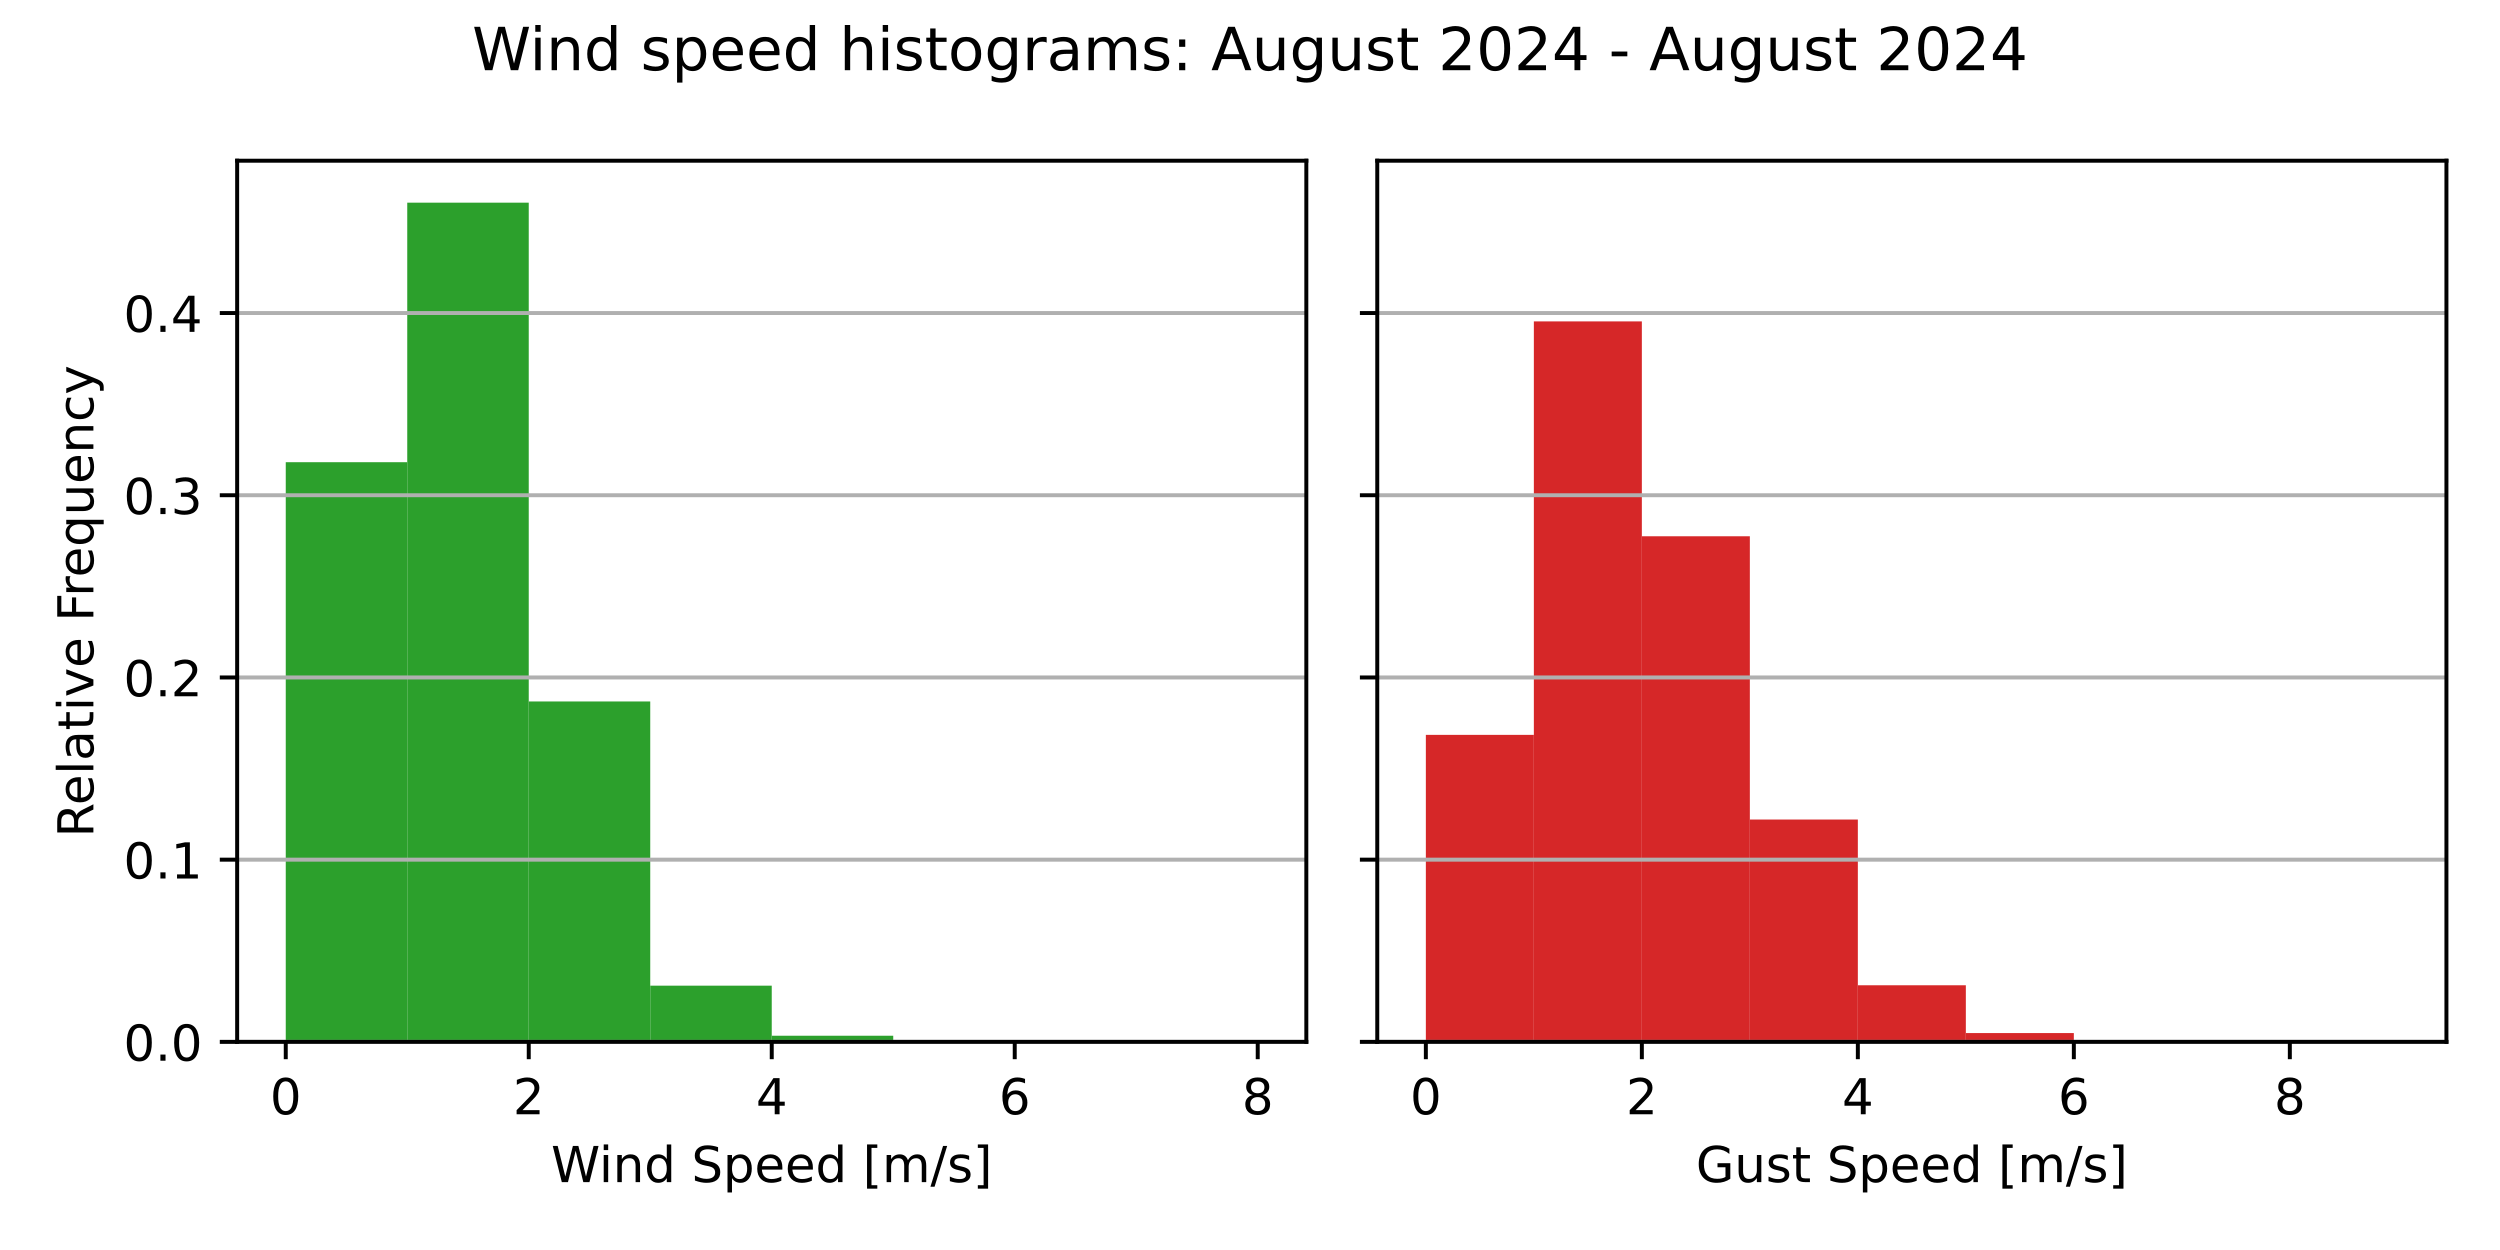
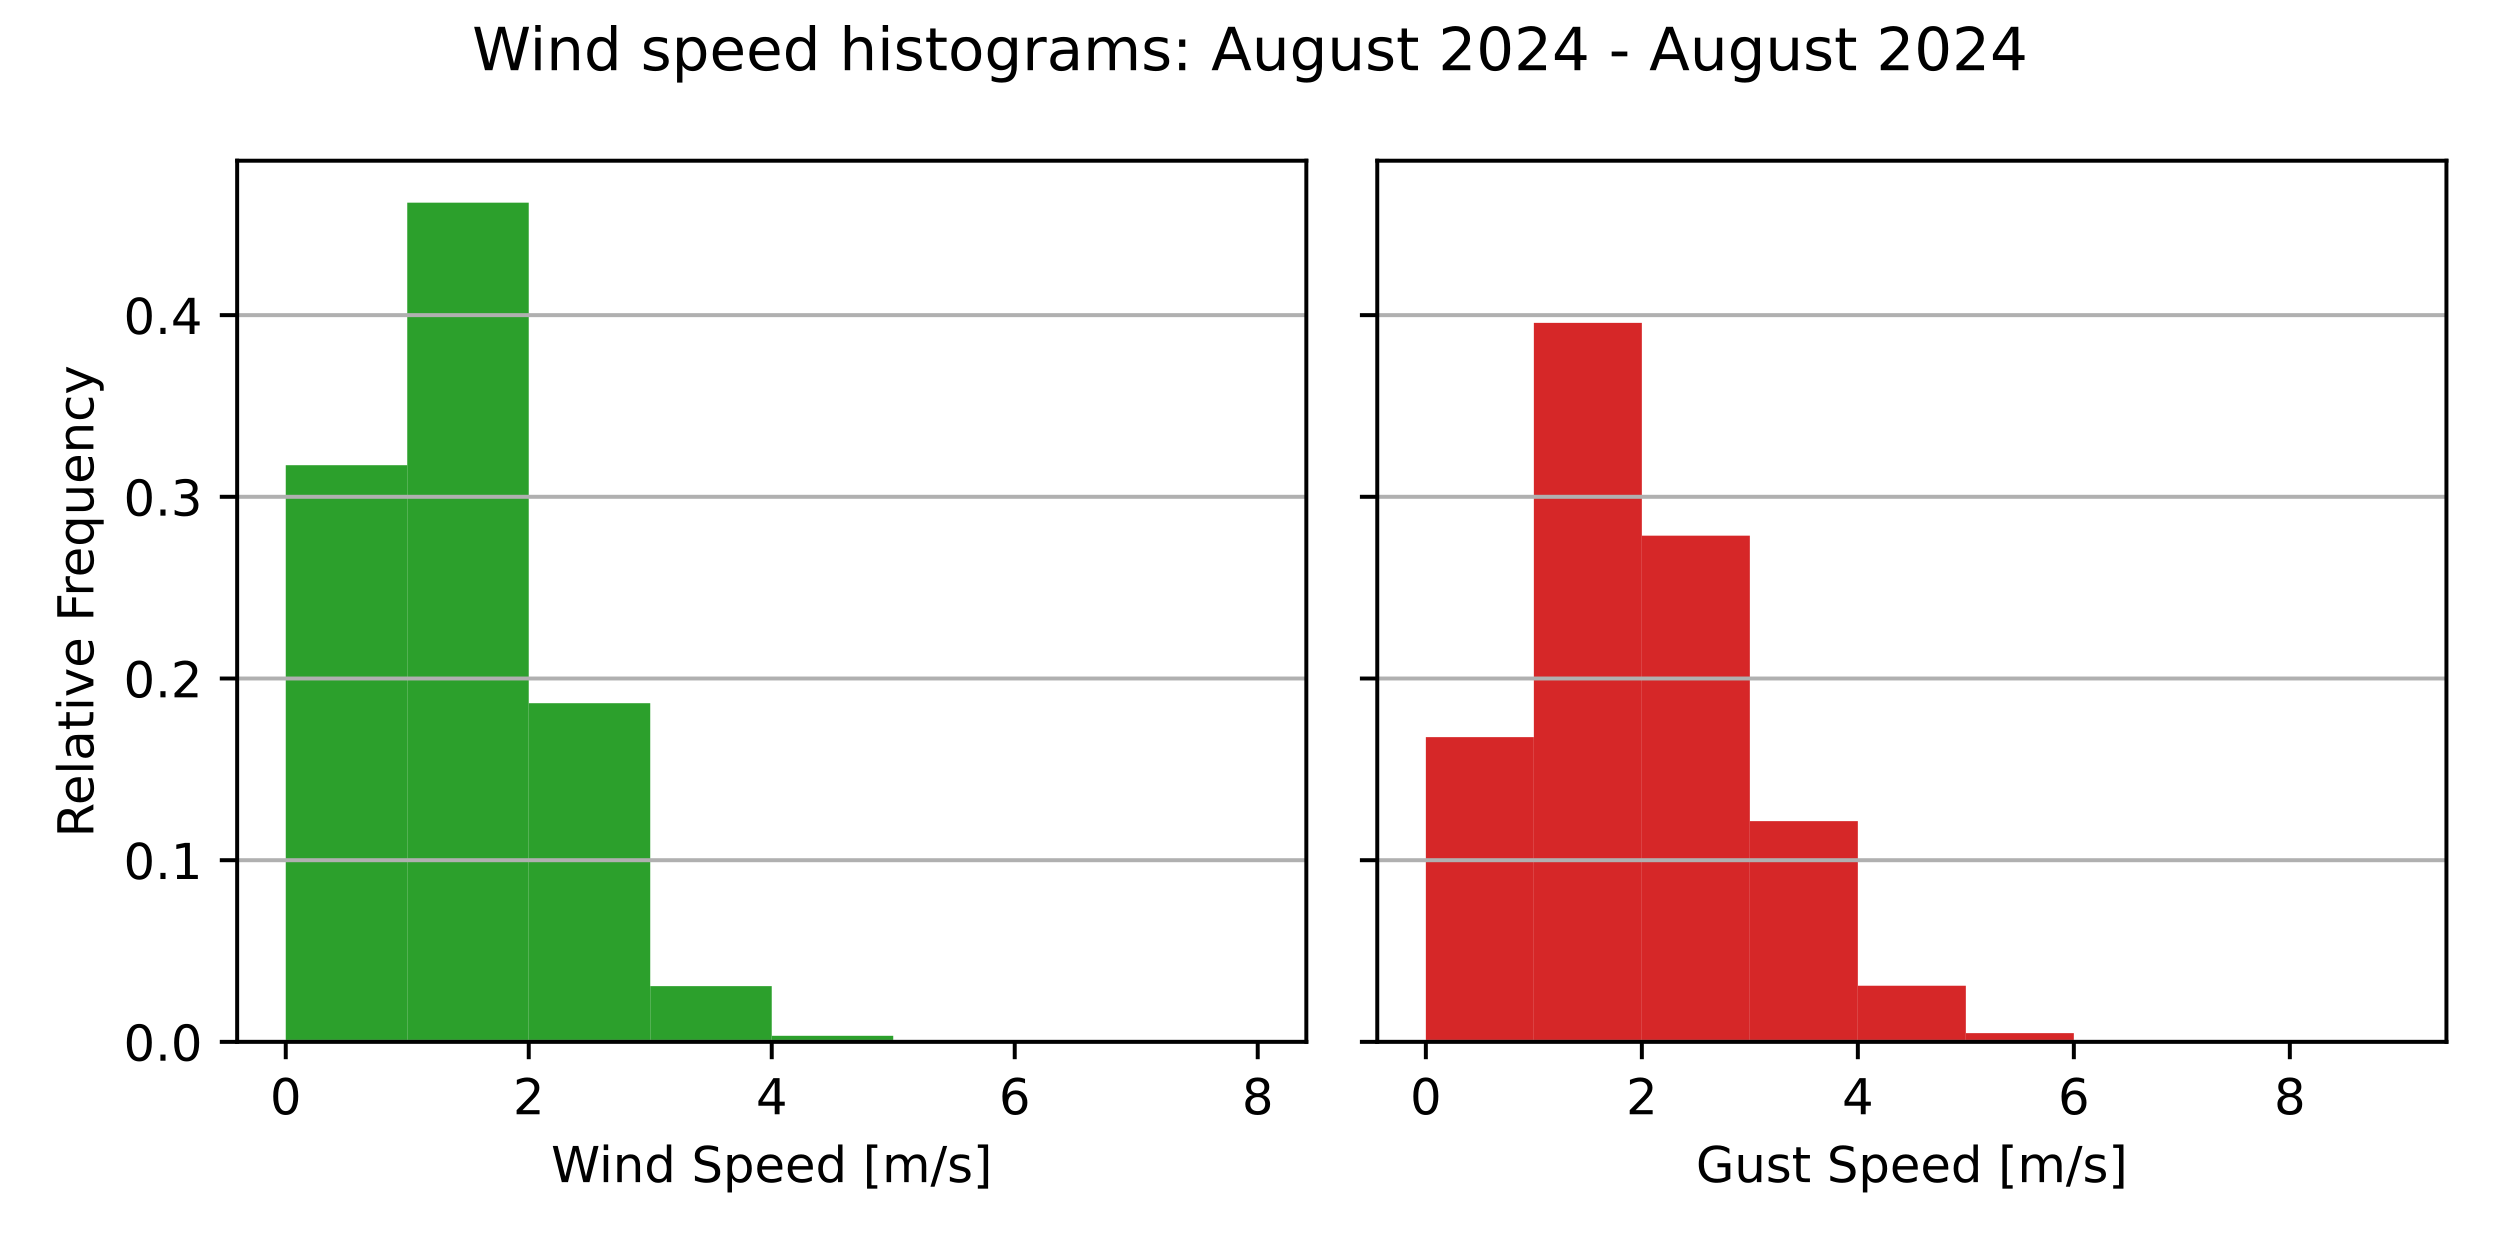
<svg xmlns="http://www.w3.org/2000/svg" xmlns:xlink="http://www.w3.org/1999/xlink" width="504pt" height="252pt" viewBox="0 0 504 252" version="1.1">
  <defs>
    <style type="text/css">*{stroke-linejoin: round; stroke-linecap: butt}</style>
  </defs>
  <g id="figure_1">
    <g id="patch_1">
      <path d="M 0 252  L 504 252  L 504 0  L 0 0  z " style="fill: #ffffff" />
    </g>
    <g id="axes_1">
      <g id="patch_2">
        <path d="M 47.81 210.04  L 263.355 210.04  L 263.355 32.4  L 47.81 32.4  z " style="fill: #ffffff" />
      </g>
      <g id="patch_3">
-         <path d="M 57.608 210.04  L 82.101 210.04  L 82.101 93.179  L 57.608 93.179  z " clip-path="url(#pc8ba5bc448)" style="fill: #2ca02c" />
+         <path d="M 57.608 210.04  L 82.101 210.04  L 82.101 93.779  L 57.608 93.779  z " clip-path="url(#pd702778986)" style="fill: #2ca02c" />
      </g>
      <g id="patch_4">
-         <path d="M 82.101 210.04  L 106.595 210.04  L 106.595 40.859  L 82.101 40.859  z " clip-path="url(#pc8ba5bc448)" style="fill: #2ca02c" />
+         <path d="M 82.101 210.04  L 106.595 210.04  L 106.595 40.859  L 82.101 40.859  z " clip-path="url(#pd702778986)" style="fill: #2ca02c" />
      </g>
      <g id="patch_5">
-         <path d="M 106.595 210.04  L 131.089 210.04  L 131.089 141.418  L 106.595 141.418  z " clip-path="url(#pc8ba5bc448)" style="fill: #2ca02c" />
+         <path d="M 106.595 210.04  L 131.089 210.04  L 131.089 141.77  L 106.595 141.77  z " clip-path="url(#pd702778986)" style="fill: #2ca02c" />
      </g>
      <g id="patch_6">
-         <path d="M 131.089 210.04  L 155.583 210.04  L 155.583 198.707  L 131.089 198.707  z " clip-path="url(#pc8ba5bc448)" style="fill: #2ca02c" />
+         <path d="M 131.089 210.04  L 155.583 210.04  L 155.583 198.799  L 131.089 198.799  z " clip-path="url(#pd702778986)" style="fill: #2ca02c" />
      </g>
      <g id="patch_7">
-         <path d="M 155.583 210.04  L 180.076 210.04  L 180.076 208.808  L 155.583 208.808  z " clip-path="url(#pc8ba5bc448)" style="fill: #2ca02c" />
+         <path d="M 155.583 210.04  L 180.076 210.04  L 180.076 208.818  L 155.583 208.818  z " clip-path="url(#pd702778986)" style="fill: #2ca02c" />
      </g>
      <g id="patch_8">
-         <path d="M 180.076 210.04  L 204.57 210.04  L 204.57 209.959  L 180.076 209.959  z " clip-path="url(#pc8ba5bc448)" style="fill: #2ca02c" />
+         <path d="M 180.076 210.04  L 204.57 210.04  L 204.57 209.96  L 180.076 209.96  z " clip-path="url(#pd702778986)" style="fill: #2ca02c" />
      </g>
      <g id="patch_9">
-         <path d="M 204.57 210.04  L 229.064 210.04  L 229.064 210.04  L 204.57 210.04  z " clip-path="url(#pc8ba5bc448)" style="fill: #2ca02c" />
+         <path d="M 204.57 210.04  L 229.064 210.04  L 229.064 210.04  L 204.57 210.04  z " clip-path="url(#pd702778986)" style="fill: #2ca02c" />
      </g>
      <g id="patch_10">
-         <path d="M 229.064 210.04  L 253.558 210.04  L 253.558 210.02  L 229.064 210.02  z " clip-path="url(#pc8ba5bc448)" style="fill: #2ca02c" />
+         <path d="M 229.064 210.04  L 253.558 210.04  L 253.558 210.02  L 229.064 210.02  z " clip-path="url(#pd702778986)" style="fill: #2ca02c" />
      </g>
      <g id="matplotlib.axis_1">
        <g id="xtick_1">
          <g id="line2d_1">
            <defs>
-               <path id="m0ad19ca82b" d="M 0 0  L 0 3.5  " style="stroke: #000000; stroke-width: 0.8" />
+               <path id="m28a1f9acdd" d="M 0 0  L 0 3.5  " style="stroke: #000000; stroke-width: 0.8" />
            </defs>
            <g>
-               <use xlink:href="#m0ad19ca82b" x="57.608" y="210.04" style="stroke: #000000; stroke-width: 0.8" />
+               <use xlink:href="#m28a1f9acdd" x="57.608" y="210.04" style="stroke: #000000; stroke-width: 0.8" />
            </g>
          </g>
          <g id="text_1">
            <g transform="translate(54.42625 224.6384) scale(0.1 -0.1)">
              <defs>
                <path id="DejaVuSans-30" d="M 2034 4250  Q 1547 4250 1301 3770  Q 1056 3291 1056 2328  Q 1056 1369 1301 889  Q 1547 409 2034 409  Q 2525 409 2770 889  Q 3016 1369 3016 2328  Q 3016 3291 2770 3770  Q 2525 4250 2034 4250  z M 2034 4750  Q 2819 4750 3233 4129  Q 3647 3509 3647 2328  Q 3647 1150 3233 529  Q 2819 -91 2034 -91  Q 1250 -91 836 529  Q 422 1150 422 2328  Q 422 3509 836 4129  Q 1250 4750 2034 4750  z " transform="scale(0.015625)" />
              </defs>
              <use xlink:href="#DejaVuSans-30" />
            </g>
          </g>
        </g>
        <g id="xtick_2">
          <g id="line2d_2">
            <g>
-               <use xlink:href="#m0ad19ca82b" x="106.595" y="210.04" style="stroke: #000000; stroke-width: 0.8" />
+               <use xlink:href="#m28a1f9acdd" x="106.595" y="210.04" style="stroke: #000000; stroke-width: 0.8" />
            </g>
          </g>
          <g id="text_2">
            <g transform="translate(103.4137 224.6384) scale(0.1 -0.1)">
              <defs>
                <path id="DejaVuSans-32" d="M 1228 531  L 3431 531  L 3431 0  L 469 0  L 469 531  Q 828 903 1448 1529  Q 2069 2156 2228 2338  Q 2531 2678 2651 2914  Q 2772 3150 2772 3378  Q 2772 3750 2511 3984  Q 2250 4219 1831 4219  Q 1534 4219 1204 4116  Q 875 4013 500 3803  L 500 4441  Q 881 4594 1212 4672  Q 1544 4750 1819 4750  Q 2544 4750 2975 4387  Q 3406 4025 3406 3419  Q 3406 3131 3298 2873  Q 3191 2616 2906 2266  Q 2828 2175 2409 1742  Q 1991 1309 1228 531  z " transform="scale(0.015625)" />
              </defs>
              <use xlink:href="#DejaVuSans-32" />
            </g>
          </g>
        </g>
        <g id="xtick_3">
          <g id="line2d_3">
            <g>
-               <use xlink:href="#m0ad19ca82b" x="155.583" y="210.04" style="stroke: #000000; stroke-width: 0.8" />
+               <use xlink:href="#m28a1f9acdd" x="155.583" y="210.04" style="stroke: #000000; stroke-width: 0.8" />
            </g>
          </g>
          <g id="text_3">
            <g transform="translate(152.4013 224.6384) scale(0.1 -0.1)">
              <defs>
                <path id="DejaVuSans-34" d="M 2419 4116  L 825 1625  L 2419 1625  L 2419 4116  z M 2253 4666  L 3047 4666  L 3047 1625  L 3713 1625  L 3713 1100  L 3047 1100  L 3047 0  L 2419 0  L 2419 1100  L 313 1100  L 313 1709  L 2253 4666  z " transform="scale(0.015625)" />
              </defs>
              <use xlink:href="#DejaVuSans-34" />
            </g>
          </g>
        </g>
        <g id="xtick_4">
          <g id="line2d_4">
            <g>
-               <use xlink:href="#m0ad19ca82b" x="204.57" y="210.04" style="stroke: #000000; stroke-width: 0.8" />
+               <use xlink:href="#m28a1f9acdd" x="204.57" y="210.04" style="stroke: #000000; stroke-width: 0.8" />
            </g>
          </g>
          <g id="text_4">
            <g transform="translate(201.3887 224.6384) scale(0.1 -0.1)">
              <defs>
                <path id="DejaVuSans-36" d="M 2113 2584  Q 1688 2584 1439 2293  Q 1191 2003 1191 1497  Q 1191 994 1439 701  Q 1688 409 2113 409  Q 2538 409 2786 701  Q 3034 994 3034 1497  Q 3034 2003 2786 2293  Q 2538 2584 2113 2584  z M 3366 4563  L 3366 3988  Q 3128 4100 2886 4159  Q 2644 4219 2406 4219  Q 1781 4219 1451 3797  Q 1122 3375 1075 2522  Q 1259 2794 1537 2939  Q 1816 3084 2150 3084  Q 2853 3084 3261 2657  Q 3669 2231 3669 1497  Q 3669 778 3244 343  Q 2819 -91 2113 -91  Q 1303 -91 875 529  Q 447 1150 447 2328  Q 447 3434 972 4092  Q 1497 4750 2381 4750  Q 2619 4750 2861 4703  Q 3103 4656 3366 4563  z " transform="scale(0.015625)" />
              </defs>
              <use xlink:href="#DejaVuSans-36" />
            </g>
          </g>
        </g>
        <g id="xtick_5">
          <g id="line2d_5">
            <g>
-               <use xlink:href="#m0ad19ca82b" x="253.558" y="210.04" style="stroke: #000000; stroke-width: 0.8" />
+               <use xlink:href="#m28a1f9acdd" x="253.558" y="210.04" style="stroke: #000000; stroke-width: 0.8" />
            </g>
          </g>
          <g id="text_5">
            <g transform="translate(250.3762 224.6384) scale(0.1 -0.1)">
              <defs>
                <path id="DejaVuSans-38" d="M 2034 2216  Q 1584 2216 1326 1975  Q 1069 1734 1069 1313  Q 1069 891 1326 650  Q 1584 409 2034 409  Q 2484 409 2743 651  Q 3003 894 3003 1313  Q 3003 1734 2745 1975  Q 2488 2216 2034 2216  z M 1403 2484  Q 997 2584 770 2862  Q 544 3141 544 3541  Q 544 4100 942 4425  Q 1341 4750 2034 4750  Q 2731 4750 3128 4425  Q 3525 4100 3525 3541  Q 3525 3141 3298 2862  Q 3072 2584 2669 2484  Q 3125 2378 3379 2068  Q 3634 1759 3634 1313  Q 3634 634 3220 271  Q 2806 -91 2034 -91  Q 1263 -91 848 271  Q 434 634 434 1313  Q 434 1759 690 2068  Q 947 2378 1403 2484  z M 1172 3481  Q 1172 3119 1398 2916  Q 1625 2713 2034 2713  Q 2441 2713 2670 2916  Q 2900 3119 2900 3481  Q 2900 3844 2670 4047  Q 2441 4250 2034 4250  Q 1625 4250 1398 4047  Q 1172 3844 1172 3481  z " transform="scale(0.015625)" />
              </defs>
              <use xlink:href="#DejaVuSans-38" />
            </g>
          </g>
        </g>
        <g id="text_6">
          <g transform="translate(111.1044 238.3166) scale(0.1 -0.1)">
            <defs>
              <path id="DejaVuSans-57" d="M 213 4666  L 850 4666  L 1831 722  L 2809 4666  L 3519 4666  L 4500 722  L 5478 4666  L 6119 4666  L 4947 0  L 4153 0  L 3169 4050  L 2175 0  L 1381 0  L 213 4666  z " transform="scale(0.015625)" />
              <path id="DejaVuSans-69" d="M 603 3500  L 1178 3500  L 1178 0  L 603 0  L 603 3500  z M 603 4863  L 1178 4863  L 1178 4134  L 603 4134  L 603 4863  z " transform="scale(0.015625)" />
              <path id="DejaVuSans-6e" d="M 3513 2113  L 3513 0  L 2938 0  L 2938 2094  Q 2938 2591 2744 2837  Q 2550 3084 2163 3084  Q 1697 3084 1428 2787  Q 1159 2491 1159 1978  L 1159 0  L 581 0  L 581 3500  L 1159 3500  L 1159 2956  Q 1366 3272 1645 3428  Q 1925 3584 2291 3584  Q 2894 3584 3203 3211  Q 3513 2838 3513 2113  z " transform="scale(0.015625)" />
              <path id="DejaVuSans-64" d="M 2906 2969  L 2906 4863  L 3481 4863  L 3481 0  L 2906 0  L 2906 525  Q 2725 213 2448 61  Q 2172 -91 1784 -91  Q 1150 -91 751 415  Q 353 922 353 1747  Q 353 2572 751 3078  Q 1150 3584 1784 3584  Q 2172 3584 2448 3432  Q 2725 3281 2906 2969  z M 947 1747  Q 947 1113 1208 752  Q 1469 391 1925 391  Q 2381 391 2643 752  Q 2906 1113 2906 1747  Q 2906 2381 2643 2742  Q 2381 3103 1925 3103  Q 1469 3103 1208 2742  Q 947 2381 947 1747  z " transform="scale(0.015625)" />
              <path id="DejaVuSans-20" transform="scale(0.015625)" />
              <path id="DejaVuSans-53" d="M 3425 4513  L 3425 3897  Q 3066 4069 2747 4153  Q 2428 4238 2131 4238  Q 1616 4238 1336 4038  Q 1056 3838 1056 3469  Q 1056 3159 1242 3001  Q 1428 2844 1947 2747  L 2328 2669  Q 3034 2534 3370 2195  Q 3706 1856 3706 1288  Q 3706 609 3251 259  Q 2797 -91 1919 -91  Q 1588 -91 1214 -16  Q 841 59 441 206  L 441 856  Q 825 641 1194 531  Q 1563 422 1919 422  Q 2459 422 2753 634  Q 3047 847 3047 1241  Q 3047 1584 2836 1778  Q 2625 1972 2144 2069  L 1759 2144  Q 1053 2284 737 2584  Q 422 2884 422 3419  Q 422 4038 858 4394  Q 1294 4750 2059 4750  Q 2388 4750 2728 4690  Q 3069 4631 3425 4513  z " transform="scale(0.015625)" />
              <path id="DejaVuSans-70" d="M 1159 525  L 1159 -1331  L 581 -1331  L 581 3500  L 1159 3500  L 1159 2969  Q 1341 3281 1617 3432  Q 1894 3584 2278 3584  Q 2916 3584 3314 3078  Q 3713 2572 3713 1747  Q 3713 922 3314 415  Q 2916 -91 2278 -91  Q 1894 -91 1617 61  Q 1341 213 1159 525  z M 3116 1747  Q 3116 2381 2855 2742  Q 2594 3103 2138 3103  Q 1681 3103 1420 2742  Q 1159 2381 1159 1747  Q 1159 1113 1420 752  Q 1681 391 2138 391  Q 2594 391 2855 752  Q 3116 1113 3116 1747  z " transform="scale(0.015625)" />
              <path id="DejaVuSans-65" d="M 3597 1894  L 3597 1613  L 953 1613  Q 991 1019 1311 708  Q 1631 397 2203 397  Q 2534 397 2845 478  Q 3156 559 3463 722  L 3463 178  Q 3153 47 2828 -22  Q 2503 -91 2169 -91  Q 1331 -91 842 396  Q 353 884 353 1716  Q 353 2575 817 3079  Q 1281 3584 2069 3584  Q 2775 3584 3186 3129  Q 3597 2675 3597 1894  z M 3022 2063  Q 3016 2534 2758 2815  Q 2500 3097 2075 3097  Q 1594 3097 1305 2825  Q 1016 2553 972 2059  L 3022 2063  z " transform="scale(0.015625)" />
              <path id="DejaVuSans-5b" d="M 550 4863  L 1875 4863  L 1875 4416  L 1125 4416  L 1125 -397  L 1875 -397  L 1875 -844  L 550 -844  L 550 4863  z " transform="scale(0.015625)" />
              <path id="DejaVuSans-6d" d="M 3328 2828  Q 3544 3216 3844 3400  Q 4144 3584 4550 3584  Q 5097 3584 5394 3201  Q 5691 2819 5691 2113  L 5691 0  L 5113 0  L 5113 2094  Q 5113 2597 4934 2840  Q 4756 3084 4391 3084  Q 3944 3084 3684 2787  Q 3425 2491 3425 1978  L 3425 0  L 2847 0  L 2847 2094  Q 2847 2600 2669 2842  Q 2491 3084 2119 3084  Q 1678 3084 1418 2786  Q 1159 2488 1159 1978  L 1159 0  L 581 0  L 581 3500  L 1159 3500  L 1159 2956  Q 1356 3278 1631 3431  Q 1906 3584 2284 3584  Q 2666 3584 2933 3390  Q 3200 3197 3328 2828  z " transform="scale(0.015625)" />
              <path id="DejaVuSans-2f" d="M 1625 4666  L 2156 4666  L 531 -594  L 0 -594  L 1625 4666  z " transform="scale(0.015625)" />
              <path id="DejaVuSans-73" d="M 2834 3397  L 2834 2853  Q 2591 2978 2328 3040  Q 2066 3103 1784 3103  Q 1356 3103 1142 2972  Q 928 2841 928 2578  Q 928 2378 1081 2264  Q 1234 2150 1697 2047  L 1894 2003  Q 2506 1872 2764 1633  Q 3022 1394 3022 966  Q 3022 478 2636 193  Q 2250 -91 1575 -91  Q 1294 -91 989 -36  Q 684 19 347 128  L 347 722  Q 666 556 975 473  Q 1284 391 1588 391  Q 1994 391 2212 530  Q 2431 669 2431 922  Q 2431 1156 2273 1281  Q 2116 1406 1581 1522  L 1381 1569  Q 847 1681 609 1914  Q 372 2147 372 2553  Q 372 3047 722 3315  Q 1072 3584 1716 3584  Q 2034 3584 2315 3537  Q 2597 3491 2834 3397  z " transform="scale(0.015625)" />
              <path id="DejaVuSans-5d" d="M 1947 4863  L 1947 -844  L 622 -844  L 622 -397  L 1369 -397  L 1369 4416  L 622 4416  L 622 4863  L 1947 4863  z " transform="scale(0.015625)" />
            </defs>
            <use xlink:href="#DejaVuSans-57" />
            <use xlink:href="#DejaVuSans-69" x="96.627" />
            <use xlink:href="#DejaVuSans-6e" x="124.41" />
            <use xlink:href="#DejaVuSans-64" x="187.789" />
            <use xlink:href="#DejaVuSans-20" x="251.266" />
            <use xlink:href="#DejaVuSans-53" x="283.053" />
            <use xlink:href="#DejaVuSans-70" x="346.529" />
            <use xlink:href="#DejaVuSans-65" x="410.006" />
            <use xlink:href="#DejaVuSans-65" x="471.529" />
            <use xlink:href="#DejaVuSans-64" x="533.053" />
            <use xlink:href="#DejaVuSans-20" x="596.529" />
            <use xlink:href="#DejaVuSans-5b" x="628.316" />
            <use xlink:href="#DejaVuSans-6d" x="667.33" />
            <use xlink:href="#DejaVuSans-2f" x="764.742" />
            <use xlink:href="#DejaVuSans-73" x="798.434" />
            <use xlink:href="#DejaVuSans-5d" x="850.533" />
          </g>
        </g>
      </g>
      <g id="matplotlib.axis_2">
        <g id="ytick_1">
          <g id="line2d_6">
-             <path d="M 47.81 210.04  L 263.355 210.04  " clip-path="url(#pc8ba5bc448)" style="fill: none; stroke: #b0b0b0; stroke-width: 0.8; stroke-linecap: square" />
+             <path d="M 47.81 210.04  L 263.355 210.04  " clip-path="url(#pd702778986)" style="fill: none; stroke: #b0b0b0; stroke-width: 0.8; stroke-linecap: square" />
          </g>
          <g id="line2d_7">
            <defs>
-               <path id="mfb7e49c968" d="M 0 0  L -3.5 0  " style="stroke: #000000; stroke-width: 0.8" />
+               <path id="md979b10d34" d="M 0 0  L -3.5 0  " style="stroke: #000000; stroke-width: 0.8" />
            </defs>
            <g>
-               <use xlink:href="#mfb7e49c968" x="47.81" y="210.04" style="stroke: #000000; stroke-width: 0.8" />
+               <use xlink:href="#md979b10d34" x="47.81" y="210.04" style="stroke: #000000; stroke-width: 0.8" />
            </g>
          </g>
          <g id="text_7">
            <g transform="translate(24.90687 213.8392) scale(0.1 -0.1)">
              <defs>
                <path id="DejaVuSans-2e" d="M 684 794  L 1344 794  L 1344 0  L 684 0  L 684 794  z " transform="scale(0.015625)" />
              </defs>
              <use xlink:href="#DejaVuSans-30" />
              <use xlink:href="#DejaVuSans-2e" x="63.623" />
              <use xlink:href="#DejaVuSans-30" x="95.41" />
            </g>
          </g>
        </g>
        <g id="ytick_2">
          <g id="line2d_8">
-             <path d="M 47.81 173.307  L 263.355 173.307  " clip-path="url(#pc8ba5bc448)" style="fill: none; stroke: #b0b0b0; stroke-width: 0.8; stroke-linecap: square" />
+             <path d="M 47.81 173.413  L 263.355 173.413  " clip-path="url(#pd702778986)" style="fill: none; stroke: #b0b0b0; stroke-width: 0.8; stroke-linecap: square" />
          </g>
          <g id="line2d_9">
            <g>
-               <use xlink:href="#mfb7e49c968" x="47.81" y="173.307" style="stroke: #000000; stroke-width: 0.8" />
+               <use xlink:href="#md979b10d34" x="47.81" y="173.413" style="stroke: #000000; stroke-width: 0.8" />
            </g>
          </g>
          <g id="text_8">
-             <g transform="translate(24.90687 177.1062) scale(0.1 -0.1)">
+             <g transform="translate(24.90687 177.2117) scale(0.1 -0.1)">
              <defs>
                <path id="DejaVuSans-31" d="M 794 531  L 1825 531  L 1825 4091  L 703 3866  L 703 4441  L 1819 4666  L 2450 4666  L 2450 531  L 3481 531  L 3481 0  L 794 0  L 794 531  z " transform="scale(0.015625)" />
              </defs>
              <use xlink:href="#DejaVuSans-30" />
              <use xlink:href="#DejaVuSans-2e" x="63.623" />
              <use xlink:href="#DejaVuSans-31" x="95.41" />
            </g>
          </g>
        </g>
        <g id="ytick_3">
          <g id="line2d_10">
-             <path d="M 47.81 136.574  L 263.355 136.574  " clip-path="url(#pc8ba5bc448)" style="fill: none; stroke: #b0b0b0; stroke-width: 0.8; stroke-linecap: square" />
+             <path d="M 47.81 136.785  L 263.355 136.785  " clip-path="url(#pd702778986)" style="fill: none; stroke: #b0b0b0; stroke-width: 0.8; stroke-linecap: square" />
          </g>
          <g id="line2d_11">
            <g>
-               <use xlink:href="#mfb7e49c968" x="47.81" y="136.574" style="stroke: #000000; stroke-width: 0.8" />
+               <use xlink:href="#md979b10d34" x="47.81" y="136.785" style="stroke: #000000; stroke-width: 0.8" />
            </g>
          </g>
          <g id="text_9">
-             <g transform="translate(24.90687 140.3733) scale(0.1 -0.1)">
+             <g transform="translate(24.90687 140.5842) scale(0.1 -0.1)">
              <use xlink:href="#DejaVuSans-30" />
              <use xlink:href="#DejaVuSans-2e" x="63.623" />
              <use xlink:href="#DejaVuSans-32" x="95.41" />
            </g>
          </g>
        </g>
        <g id="ytick_4">
          <g id="line2d_12">
-             <path d="M 47.81 99.841  L 263.355 99.841  " clip-path="url(#pc8ba5bc448)" style="fill: none; stroke: #b0b0b0; stroke-width: 0.8; stroke-linecap: square" />
+             <path d="M 47.81 100.158  L 263.355 100.158  " clip-path="url(#pd702778986)" style="fill: none; stroke: #b0b0b0; stroke-width: 0.8; stroke-linecap: square" />
          </g>
          <g id="line2d_13">
            <g>
-               <use xlink:href="#mfb7e49c968" x="47.81" y="99.841" style="stroke: #000000; stroke-width: 0.8" />
+               <use xlink:href="#md979b10d34" x="47.81" y="100.158" style="stroke: #000000; stroke-width: 0.8" />
            </g>
          </g>
          <g id="text_10">
-             <g transform="translate(24.90687 103.6403) scale(0.1 -0.1)">
+             <g transform="translate(24.90687 103.9568) scale(0.1 -0.1)">
              <defs>
                <path id="DejaVuSans-33" d="M 2597 2516  Q 3050 2419 3304 2112  Q 3559 1806 3559 1356  Q 3559 666 3084 287  Q 2609 -91 1734 -91  Q 1441 -91 1130 -33  Q 819 25 488 141  L 488 750  Q 750 597 1062 519  Q 1375 441 1716 441  Q 2309 441 2620 675  Q 2931 909 2931 1356  Q 2931 1769 2642 2001  Q 2353 2234 1838 2234  L 1294 2234  L 1294 2753  L 1863 2753  Q 2328 2753 2575 2939  Q 2822 3125 2822 3475  Q 2822 3834 2567 4026  Q 2313 4219 1838 4219  Q 1578 4219 1281 4162  Q 984 4106 628 3988  L 628 4550  Q 988 4650 1302 4700  Q 1616 4750 1894 4750  Q 2613 4750 3031 4423  Q 3450 4097 3450 3541  Q 3450 3153 3228 2886  Q 3006 2619 2597 2516  z " transform="scale(0.015625)" />
              </defs>
              <use xlink:href="#DejaVuSans-30" />
              <use xlink:href="#DejaVuSans-2e" x="63.623" />
              <use xlink:href="#DejaVuSans-33" x="95.41" />
            </g>
          </g>
        </g>
        <g id="ytick_5">
          <g id="line2d_14">
-             <path d="M 47.81 63.108  L 263.355 63.108  " clip-path="url(#pc8ba5bc448)" style="fill: none; stroke: #b0b0b0; stroke-width: 0.8; stroke-linecap: square" />
+             <path d="M 47.81 63.53  L 263.355 63.53  " clip-path="url(#pd702778986)" style="fill: none; stroke: #b0b0b0; stroke-width: 0.8; stroke-linecap: square" />
          </g>
          <g id="line2d_15">
            <g>
-               <use xlink:href="#mfb7e49c968" x="47.81" y="63.108" style="stroke: #000000; stroke-width: 0.8" />
+               <use xlink:href="#md979b10d34" x="47.81" y="63.53" style="stroke: #000000; stroke-width: 0.8" />
            </g>
          </g>
          <g id="text_11">
-             <g transform="translate(24.90687 66.90733) scale(0.1 -0.1)">
+             <g transform="translate(24.90687 67.32927) scale(0.1 -0.1)">
              <use xlink:href="#DejaVuSans-30" />
              <use xlink:href="#DejaVuSans-2e" x="63.623" />
              <use xlink:href="#DejaVuSans-34" x="95.41" />
            </g>
          </g>
        </g>
        <g id="text_12">
          <g transform="translate(18.82719 168.8028) rotate(-90) scale(0.1 -0.1)">
            <defs>
              <path id="DejaVuSans-52" d="M 2841 2188  Q 3044 2119 3236 1894  Q 3428 1669 3622 1275  L 4263 0  L 3584 0  L 2988 1197  Q 2756 1666 2539 1819  Q 2322 1972 1947 1972  L 1259 1972  L 1259 0  L 628 0  L 628 4666  L 2053 4666  Q 2853 4666 3247 4331  Q 3641 3997 3641 3322  Q 3641 2881 3436 2590  Q 3231 2300 2841 2188  z M 1259 4147  L 1259 2491  L 2053 2491  Q 2509 2491 2742 2702  Q 2975 2913 2975 3322  Q 2975 3731 2742 3939  Q 2509 4147 2053 4147  L 1259 4147  z " transform="scale(0.015625)" />
              <path id="DejaVuSans-6c" d="M 603 4863  L 1178 4863  L 1178 0  L 603 0  L 603 4863  z " transform="scale(0.015625)" />
              <path id="DejaVuSans-61" d="M 2194 1759  Q 1497 1759 1228 1600  Q 959 1441 959 1056  Q 959 750 1161 570  Q 1363 391 1709 391  Q 2188 391 2477 730  Q 2766 1069 2766 1631  L 2766 1759  L 2194 1759  z M 3341 1997  L 3341 0  L 2766 0  L 2766 531  Q 2569 213 2275 61  Q 1981 -91 1556 -91  Q 1019 -91 701 211  Q 384 513 384 1019  Q 384 1609 779 1909  Q 1175 2209 1959 2209  L 2766 2209  L 2766 2266  Q 2766 2663 2505 2880  Q 2244 3097 1772 3097  Q 1472 3097 1187 3025  Q 903 2953 641 2809  L 641 3341  Q 956 3463 1253 3523  Q 1550 3584 1831 3584  Q 2591 3584 2966 3190  Q 3341 2797 3341 1997  z " transform="scale(0.015625)" />
              <path id="DejaVuSans-74" d="M 1172 4494  L 1172 3500  L 2356 3500  L 2356 3053  L 1172 3053  L 1172 1153  Q 1172 725 1289 603  Q 1406 481 1766 481  L 2356 481  L 2356 0  L 1766 0  Q 1100 0 847 248  Q 594 497 594 1153  L 594 3053  L 172 3053  L 172 3500  L 594 3500  L 594 4494  L 1172 4494  z " transform="scale(0.015625)" />
              <path id="DejaVuSans-76" d="M 191 3500  L 800 3500  L 1894 563  L 2988 3500  L 3597 3500  L 2284 0  L 1503 0  L 191 3500  z " transform="scale(0.015625)" />
              <path id="DejaVuSans-46" d="M 628 4666  L 3309 4666  L 3309 4134  L 1259 4134  L 1259 2759  L 3109 2759  L 3109 2228  L 1259 2228  L 1259 0  L 628 0  L 628 4666  z " transform="scale(0.015625)" />
              <path id="DejaVuSans-72" d="M 2631 2963  Q 2534 3019 2420 3045  Q 2306 3072 2169 3072  Q 1681 3072 1420 2755  Q 1159 2438 1159 1844  L 1159 0  L 581 0  L 581 3500  L 1159 3500  L 1159 2956  Q 1341 3275 1631 3429  Q 1922 3584 2338 3584  Q 2397 3584 2469 3576  Q 2541 3569 2628 3553  L 2631 2963  z " transform="scale(0.015625)" />
              <path id="DejaVuSans-71" d="M 947 1747  Q 947 1113 1208 752  Q 1469 391 1925 391  Q 2381 391 2643 752  Q 2906 1113 2906 1747  Q 2906 2381 2643 2742  Q 2381 3103 1925 3103  Q 1469 3103 1208 2742  Q 947 2381 947 1747  z M 2906 525  Q 2725 213 2448 61  Q 2172 -91 1784 -91  Q 1150 -91 751 415  Q 353 922 353 1747  Q 353 2572 751 3078  Q 1150 3584 1784 3584  Q 2172 3584 2448 3432  Q 2725 3281 2906 2969  L 2906 3500  L 3481 3500  L 3481 -1331  L 2906 -1331  L 2906 525  z " transform="scale(0.015625)" />
              <path id="DejaVuSans-75" d="M 544 1381  L 544 3500  L 1119 3500  L 1119 1403  Q 1119 906 1312 657  Q 1506 409 1894 409  Q 2359 409 2629 706  Q 2900 1003 2900 1516  L 2900 3500  L 3475 3500  L 3475 0  L 2900 0  L 2900 538  Q 2691 219 2414 64  Q 2138 -91 1772 -91  Q 1169 -91 856 284  Q 544 659 544 1381  z M 1991 3584  L 1991 3584  z " transform="scale(0.015625)" />
              <path id="DejaVuSans-63" d="M 3122 3366  L 3122 2828  Q 2878 2963 2633 3030  Q 2388 3097 2138 3097  Q 1578 3097 1268 2742  Q 959 2388 959 1747  Q 959 1106 1268 751  Q 1578 397 2138 397  Q 2388 397 2633 464  Q 2878 531 3122 666  L 3122 134  Q 2881 22 2623 -34  Q 2366 -91 2075 -91  Q 1284 -91 818 406  Q 353 903 353 1747  Q 353 2603 823 3093  Q 1294 3584 2113 3584  Q 2378 3584 2631 3529  Q 2884 3475 3122 3366  z " transform="scale(0.015625)" />
              <path id="DejaVuSans-79" d="M 2059 -325  Q 1816 -950 1584 -1140  Q 1353 -1331 966 -1331  L 506 -1331  L 506 -850  L 844 -850  Q 1081 -850 1212 -737  Q 1344 -625 1503 -206  L 1606 56  L 191 3500  L 800 3500  L 1894 763  L 2988 3500  L 3597 3500  L 2059 -325  z " transform="scale(0.015625)" />
            </defs>
            <use xlink:href="#DejaVuSans-52" />
            <use xlink:href="#DejaVuSans-65" x="64.982" />
            <use xlink:href="#DejaVuSans-6c" x="126.506" />
            <use xlink:href="#DejaVuSans-61" x="154.289" />
            <use xlink:href="#DejaVuSans-74" x="215.568" />
            <use xlink:href="#DejaVuSans-69" x="254.777" />
            <use xlink:href="#DejaVuSans-76" x="282.561" />
            <use xlink:href="#DejaVuSans-65" x="341.74" />
            <use xlink:href="#DejaVuSans-20" x="403.264" />
            <use xlink:href="#DejaVuSans-46" x="435.051" />
            <use xlink:href="#DejaVuSans-72" x="485.32" />
            <use xlink:href="#DejaVuSans-65" x="524.184" />
            <use xlink:href="#DejaVuSans-71" x="585.707" />
            <use xlink:href="#DejaVuSans-75" x="649.184" />
            <use xlink:href="#DejaVuSans-65" x="712.562" />
            <use xlink:href="#DejaVuSans-6e" x="774.086" />
            <use xlink:href="#DejaVuSans-63" x="837.465" />
            <use xlink:href="#DejaVuSans-79" x="892.445" />
          </g>
        </g>
      </g>
      <g id="patch_11">
        <path d="M 47.81 210.04  L 47.81 32.4  " style="fill: none; stroke: #000000; stroke-width: 0.8; stroke-linejoin: miter; stroke-linecap: square" />
      </g>
      <g id="patch_12">
        <path d="M 263.355 210.04  L 263.355 32.4  " style="fill: none; stroke: #000000; stroke-width: 0.8; stroke-linejoin: miter; stroke-linecap: square" />
      </g>
      <g id="patch_13">
        <path d="M 47.81 210.04  L 263.355 210.04  " style="fill: none; stroke: #000000; stroke-width: 0.8; stroke-linejoin: miter; stroke-linecap: square" />
      </g>
      <g id="patch_14">
        <path d="M 47.81 32.4  L 263.355 32.4  " style="fill: none; stroke: #000000; stroke-width: 0.8; stroke-linejoin: miter; stroke-linecap: square" />
      </g>
    </g>
    <g id="axes_2">
      <g id="patch_15">
        <path d="M 277.655 210.04  L 493.2 210.04  L 493.2 32.4  L 277.655 32.4  z " style="fill: #ffffff" />
      </g>
      <g id="patch_16">
-         <path d="M 287.452 210.04  L 309.225 210.04  L 309.225 148.145  L 287.452 148.145  z " clip-path="url(#p748bcf3053)" style="fill: #d62728" />
+         <path d="M 287.452 210.04  L 309.225 210.04  L 309.225 148.603  L 287.452 148.603  z " clip-path="url(#p22b774273b)" style="fill: #d62728" />
      </g>
      <g id="patch_17">
-         <path d="M 309.225 210.04  L 330.997 210.04  L 330.997 64.797  L 309.225 64.797  z " clip-path="url(#p748bcf3053)" style="fill: #d62728" />
+         <path d="M 309.225 210.04  L 330.997 210.04  L 330.997 65.085  L 309.225 65.085  z " clip-path="url(#p22b774273b)" style="fill: #d62728" />
      </g>
      <g id="patch_18">
-         <path d="M 330.997 210.04  L 352.769 210.04  L 352.769 108.107  L 330.997 108.107  z " clip-path="url(#p748bcf3053)" style="fill: #d62728" />
+         <path d="M 330.997 210.04  L 352.769 210.04  L 352.769 107.986  L 330.997 107.986  z " clip-path="url(#p22b774273b)" style="fill: #d62728" />
      </g>
      <g id="patch_19">
-         <path d="M 352.769 210.04  L 374.541 210.04  L 374.541 165.215  L 352.769 165.215  z " clip-path="url(#p748bcf3053)" style="fill: #d62728" />
+         <path d="M 352.769 210.04  L 374.541 210.04  L 374.541 165.536  L 352.769 165.536  z " clip-path="url(#p22b774273b)" style="fill: #d62728" />
      </g>
      <g id="patch_20">
-         <path d="M 374.541 210.04  L 396.314 210.04  L 396.314 198.627  L 374.541 198.627  z " clip-path="url(#p748bcf3053)" style="fill: #d62728" />
+         <path d="M 374.541 210.04  L 396.314 210.04  L 396.314 198.719  L 374.541 198.719  z " clip-path="url(#p22b774273b)" style="fill: #d62728" />
      </g>
      <g id="patch_21">
-         <path d="M 396.314 210.04  L 418.086 210.04  L 418.086 208.262  L 396.314 208.262  z " clip-path="url(#p748bcf3053)" style="fill: #d62728" />
+         <path d="M 396.314 210.04  L 418.086 210.04  L 418.086 208.277  L 396.314 208.277  z " clip-path="url(#p22b774273b)" style="fill: #d62728" />
      </g>
      <g id="patch_22">
-         <path d="M 418.086 210.04  L 439.858 210.04  L 439.858 209.939  L 418.086 209.939  z " clip-path="url(#p748bcf3053)" style="fill: #d62728" />
+         <path d="M 418.086 210.04  L 439.858 210.04  L 439.858 209.94  L 418.086 209.94  z " clip-path="url(#p22b774273b)" style="fill: #d62728" />
      </g>
      <g id="patch_23">
-         <path d="M 439.858 210.04  L 461.63 210.04  L 461.63 209.939  L 439.858 209.939  z " clip-path="url(#p748bcf3053)" style="fill: #d62728" />
+         <path d="M 439.858 210.04  L 461.63 210.04  L 461.63 209.94  L 439.858 209.94  z " clip-path="url(#p22b774273b)" style="fill: #d62728" />
      </g>
      <g id="patch_24">
-         <path d="M 461.63 210.04  L 483.402 210.04  L 483.402 210  L 461.63 210  z " clip-path="url(#p748bcf3053)" style="fill: #d62728" />
+         <path d="M 461.63 210.04  L 483.402 210.04  L 483.402 210  L 461.63 210  z " clip-path="url(#p22b774273b)" style="fill: #d62728" />
      </g>
      <g id="matplotlib.axis_3">
        <g id="xtick_6">
          <g id="line2d_16">
            <g>
-               <use xlink:href="#m0ad19ca82b" x="287.452" y="210.04" style="stroke: #000000; stroke-width: 0.8" />
+               <use xlink:href="#m28a1f9acdd" x="287.452" y="210.04" style="stroke: #000000; stroke-width: 0.8" />
            </g>
          </g>
          <g id="text_13">
            <g transform="translate(284.2713 224.6384) scale(0.1 -0.1)">
              <use xlink:href="#DejaVuSans-30" />
            </g>
          </g>
        </g>
        <g id="xtick_7">
          <g id="line2d_17">
            <g>
-               <use xlink:href="#m0ad19ca82b" x="330.997" y="210.04" style="stroke: #000000; stroke-width: 0.8" />
+               <use xlink:href="#m28a1f9acdd" x="330.997" y="210.04" style="stroke: #000000; stroke-width: 0.8" />
            </g>
          </g>
          <g id="text_14">
            <g transform="translate(327.8157 224.6384) scale(0.1 -0.1)">
              <use xlink:href="#DejaVuSans-32" />
            </g>
          </g>
        </g>
        <g id="xtick_8">
          <g id="line2d_18">
            <g>
-               <use xlink:href="#m0ad19ca82b" x="374.541" y="210.04" style="stroke: #000000; stroke-width: 0.8" />
+               <use xlink:href="#m28a1f9acdd" x="374.541" y="210.04" style="stroke: #000000; stroke-width: 0.8" />
            </g>
          </g>
          <g id="text_15">
            <g transform="translate(371.3601 224.6384) scale(0.1 -0.1)">
              <use xlink:href="#DejaVuSans-34" />
            </g>
          </g>
        </g>
        <g id="xtick_9">
          <g id="line2d_19">
            <g>
-               <use xlink:href="#m0ad19ca82b" x="418.086" y="210.04" style="stroke: #000000; stroke-width: 0.8" />
+               <use xlink:href="#m28a1f9acdd" x="418.086" y="210.04" style="stroke: #000000; stroke-width: 0.8" />
            </g>
          </g>
          <g id="text_16">
            <g transform="translate(414.9046 224.6384) scale(0.1 -0.1)">
              <use xlink:href="#DejaVuSans-36" />
            </g>
          </g>
        </g>
        <g id="xtick_10">
          <g id="line2d_20">
            <g>
-               <use xlink:href="#m0ad19ca82b" x="461.63" y="210.04" style="stroke: #000000; stroke-width: 0.8" />
+               <use xlink:href="#m28a1f9acdd" x="461.63" y="210.04" style="stroke: #000000; stroke-width: 0.8" />
            </g>
          </g>
          <g id="text_17">
            <g transform="translate(458.449 224.6384) scale(0.1 -0.1)">
              <use xlink:href="#DejaVuSans-38" />
            </g>
          </g>
        </g>
        <g id="text_18">
          <g transform="translate(341.9048 238.3166) scale(0.1 -0.1)">
            <defs>
              <path id="DejaVuSans-47" d="M 3809 666  L 3809 1919  L 2778 1919  L 2778 2438  L 4434 2438  L 4434 434  Q 4069 175 3628 42  Q 3188 -91 2688 -91  Q 1594 -91 976 548  Q 359 1188 359 2328  Q 359 3472 976 4111  Q 1594 4750 2688 4750  Q 3144 4750 3555 4637  Q 3966 4525 4313 4306  L 4313 3634  Q 3963 3931 3569 4081  Q 3175 4231 2741 4231  Q 1884 4231 1454 3753  Q 1025 3275 1025 2328  Q 1025 1384 1454 906  Q 1884 428 2741 428  Q 3075 428 3337 486  Q 3600 544 3809 666  z " transform="scale(0.015625)" />
            </defs>
            <use xlink:href="#DejaVuSans-47" />
            <use xlink:href="#DejaVuSans-75" x="77.49" />
            <use xlink:href="#DejaVuSans-73" x="140.869" />
            <use xlink:href="#DejaVuSans-74" x="192.969" />
            <use xlink:href="#DejaVuSans-20" x="232.178" />
            <use xlink:href="#DejaVuSans-53" x="263.965" />
            <use xlink:href="#DejaVuSans-70" x="327.441" />
            <use xlink:href="#DejaVuSans-65" x="390.918" />
            <use xlink:href="#DejaVuSans-65" x="452.441" />
            <use xlink:href="#DejaVuSans-64" x="513.965" />
            <use xlink:href="#DejaVuSans-20" x="577.441" />
            <use xlink:href="#DejaVuSans-5b" x="609.229" />
            <use xlink:href="#DejaVuSans-6d" x="648.242" />
            <use xlink:href="#DejaVuSans-2f" x="745.654" />
            <use xlink:href="#DejaVuSans-73" x="779.346" />
            <use xlink:href="#DejaVuSans-5d" x="831.445" />
          </g>
        </g>
      </g>
      <g id="matplotlib.axis_4">
        <g id="ytick_6">
          <g id="line2d_21">
-             <path d="M 277.655 210.04  L 493.2 210.04  " clip-path="url(#p748bcf3053)" style="fill: none; stroke: #b0b0b0; stroke-width: 0.8; stroke-linecap: square" />
+             <path d="M 277.655 210.04  L 493.2 210.04  " clip-path="url(#p22b774273b)" style="fill: none; stroke: #b0b0b0; stroke-width: 0.8; stroke-linecap: square" />
          </g>
          <g id="line2d_22">
            <g>
-               <use xlink:href="#mfb7e49c968" x="277.655" y="210.04" style="stroke: #000000; stroke-width: 0.8" />
+               <use xlink:href="#md979b10d34" x="277.655" y="210.04" style="stroke: #000000; stroke-width: 0.8" />
            </g>
          </g>
        </g>
        <g id="ytick_7">
          <g id="line2d_23">
-             <path d="M 277.655 173.307  L 493.2 173.307  " clip-path="url(#p748bcf3053)" style="fill: none; stroke: #b0b0b0; stroke-width: 0.8; stroke-linecap: square" />
+             <path d="M 277.655 173.413  L 493.2 173.413  " clip-path="url(#p22b774273b)" style="fill: none; stroke: #b0b0b0; stroke-width: 0.8; stroke-linecap: square" />
          </g>
          <g id="line2d_24">
            <g>
-               <use xlink:href="#mfb7e49c968" x="277.655" y="173.307" style="stroke: #000000; stroke-width: 0.8" />
+               <use xlink:href="#md979b10d34" x="277.655" y="173.413" style="stroke: #000000; stroke-width: 0.8" />
            </g>
          </g>
        </g>
        <g id="ytick_8">
          <g id="line2d_25">
-             <path d="M 277.655 136.574  L 493.2 136.574  " clip-path="url(#p748bcf3053)" style="fill: none; stroke: #b0b0b0; stroke-width: 0.8; stroke-linecap: square" />
+             <path d="M 277.655 136.785  L 493.2 136.785  " clip-path="url(#p22b774273b)" style="fill: none; stroke: #b0b0b0; stroke-width: 0.8; stroke-linecap: square" />
          </g>
          <g id="line2d_26">
            <g>
-               <use xlink:href="#mfb7e49c968" x="277.655" y="136.574" style="stroke: #000000; stroke-width: 0.8" />
+               <use xlink:href="#md979b10d34" x="277.655" y="136.785" style="stroke: #000000; stroke-width: 0.8" />
            </g>
          </g>
        </g>
        <g id="ytick_9">
          <g id="line2d_27">
-             <path d="M 277.655 99.841  L 493.2 99.841  " clip-path="url(#p748bcf3053)" style="fill: none; stroke: #b0b0b0; stroke-width: 0.8; stroke-linecap: square" />
+             <path d="M 277.655 100.158  L 493.2 100.158  " clip-path="url(#p22b774273b)" style="fill: none; stroke: #b0b0b0; stroke-width: 0.8; stroke-linecap: square" />
          </g>
          <g id="line2d_28">
            <g>
-               <use xlink:href="#mfb7e49c968" x="277.655" y="99.841" style="stroke: #000000; stroke-width: 0.8" />
+               <use xlink:href="#md979b10d34" x="277.655" y="100.158" style="stroke: #000000; stroke-width: 0.8" />
            </g>
          </g>
        </g>
        <g id="ytick_10">
          <g id="line2d_29">
-             <path d="M 277.655 63.108  L 493.2 63.108  " clip-path="url(#p748bcf3053)" style="fill: none; stroke: #b0b0b0; stroke-width: 0.8; stroke-linecap: square" />
+             <path d="M 277.655 63.53  L 493.2 63.53  " clip-path="url(#p22b774273b)" style="fill: none; stroke: #b0b0b0; stroke-width: 0.8; stroke-linecap: square" />
          </g>
          <g id="line2d_30">
            <g>
-               <use xlink:href="#mfb7e49c968" x="277.655" y="63.108" style="stroke: #000000; stroke-width: 0.8" />
+               <use xlink:href="#md979b10d34" x="277.655" y="63.53" style="stroke: #000000; stroke-width: 0.8" />
            </g>
          </g>
        </g>
      </g>
      <g id="patch_25">
        <path d="M 277.655 210.04  L 277.655 32.4  " style="fill: none; stroke: #000000; stroke-width: 0.8; stroke-linejoin: miter; stroke-linecap: square" />
      </g>
      <g id="patch_26">
        <path d="M 493.2 210.04  L 493.2 32.4  " style="fill: none; stroke: #000000; stroke-width: 0.8; stroke-linejoin: miter; stroke-linecap: square" />
      </g>
      <g id="patch_27">
        <path d="M 277.655 210.04  L 493.2 210.04  " style="fill: none; stroke: #000000; stroke-width: 0.8; stroke-linejoin: miter; stroke-linecap: square" />
      </g>
      <g id="patch_28">
        <path d="M 277.655 32.4  L 493.2 32.4  " style="fill: none; stroke: #000000; stroke-width: 0.8; stroke-linejoin: miter; stroke-linecap: square" />
      </g>
    </g>
    <g id="text_19">
      <g transform="translate(95.18906 14.15813) scale(0.12 -0.12)">
        <defs>
          <path id="DejaVuSans-68" d="M 3513 2113  L 3513 0  L 2938 0  L 2938 2094  Q 2938 2591 2744 2837  Q 2550 3084 2163 3084  Q 1697 3084 1428 2787  Q 1159 2491 1159 1978  L 1159 0  L 581 0  L 581 4863  L 1159 4863  L 1159 2956  Q 1366 3272 1645 3428  Q 1925 3584 2291 3584  Q 2894 3584 3203 3211  Q 3513 2838 3513 2113  z " transform="scale(0.015625)" />
          <path id="DejaVuSans-6f" d="M 1959 3097  Q 1497 3097 1228 2736  Q 959 2375 959 1747  Q 959 1119 1226 758  Q 1494 397 1959 397  Q 2419 397 2687 759  Q 2956 1122 2956 1747  Q 2956 2369 2687 2733  Q 2419 3097 1959 3097  z M 1959 3584  Q 2709 3584 3137 3096  Q 3566 2609 3566 1747  Q 3566 888 3137 398  Q 2709 -91 1959 -91  Q 1206 -91 779 398  Q 353 888 353 1747  Q 353 2609 779 3096  Q 1206 3584 1959 3584  z " transform="scale(0.015625)" />
          <path id="DejaVuSans-67" d="M 2906 1791  Q 2906 2416 2648 2759  Q 2391 3103 1925 3103  Q 1463 3103 1205 2759  Q 947 2416 947 1791  Q 947 1169 1205 825  Q 1463 481 1925 481  Q 2391 481 2648 825  Q 2906 1169 2906 1791  z M 3481 434  Q 3481 -459 3084 -895  Q 2688 -1331 1869 -1331  Q 1566 -1331 1297 -1286  Q 1028 -1241 775 -1147  L 775 -588  Q 1028 -725 1275 -790  Q 1522 -856 1778 -856  Q 2344 -856 2625 -561  Q 2906 -266 2906 331  L 2906 616  Q 2728 306 2450 153  Q 2172 0 1784 0  Q 1141 0 747 490  Q 353 981 353 1791  Q 353 2603 747 3093  Q 1141 3584 1784 3584  Q 2172 3584 2450 3431  Q 2728 3278 2906 2969  L 2906 3500  L 3481 3500  L 3481 434  z " transform="scale(0.015625)" />
          <path id="DejaVuSans-3a" d="M 750 794  L 1409 794  L 1409 0  L 750 0  L 750 794  z M 750 3309  L 1409 3309  L 1409 2516  L 750 2516  L 750 3309  z " transform="scale(0.015625)" />
          <path id="DejaVuSans-41" d="M 2188 4044  L 1331 1722  L 3047 1722  L 2188 4044  z M 1831 4666  L 2547 4666  L 4325 0  L 3669 0  L 3244 1197  L 1141 1197  L 716 0  L 50 0  L 1831 4666  z " transform="scale(0.015625)" />
          <path id="DejaVuSans-2d" d="M 313 2009  L 1997 2009  L 1997 1497  L 313 1497  L 313 2009  z " transform="scale(0.015625)" />
        </defs>
        <use xlink:href="#DejaVuSans-57" />
        <use xlink:href="#DejaVuSans-69" x="96.627" />
        <use xlink:href="#DejaVuSans-6e" x="124.41" />
        <use xlink:href="#DejaVuSans-64" x="187.789" />
        <use xlink:href="#DejaVuSans-20" x="251.266" />
        <use xlink:href="#DejaVuSans-73" x="283.053" />
        <use xlink:href="#DejaVuSans-70" x="335.152" />
        <use xlink:href="#DejaVuSans-65" x="398.629" />
        <use xlink:href="#DejaVuSans-65" x="460.152" />
        <use xlink:href="#DejaVuSans-64" x="521.676" />
        <use xlink:href="#DejaVuSans-20" x="585.152" />
        <use xlink:href="#DejaVuSans-68" x="616.939" />
        <use xlink:href="#DejaVuSans-69" x="680.318" />
        <use xlink:href="#DejaVuSans-73" x="708.102" />
        <use xlink:href="#DejaVuSans-74" x="760.201" />
        <use xlink:href="#DejaVuSans-6f" x="799.41" />
        <use xlink:href="#DejaVuSans-67" x="860.592" />
        <use xlink:href="#DejaVuSans-72" x="924.068" />
        <use xlink:href="#DejaVuSans-61" x="965.182" />
        <use xlink:href="#DejaVuSans-6d" x="1026.461" />
        <use xlink:href="#DejaVuSans-73" x="1123.873" />
        <use xlink:href="#DejaVuSans-3a" x="1175.973" />
        <use xlink:href="#DejaVuSans-20" x="1209.664" />
        <use xlink:href="#DejaVuSans-41" x="1241.451" />
        <use xlink:href="#DejaVuSans-75" x="1309.859" />
        <use xlink:href="#DejaVuSans-67" x="1373.238" />
        <use xlink:href="#DejaVuSans-75" x="1436.715" />
        <use xlink:href="#DejaVuSans-73" x="1500.094" />
        <use xlink:href="#DejaVuSans-74" x="1552.193" />
        <use xlink:href="#DejaVuSans-20" x="1591.402" />
        <use xlink:href="#DejaVuSans-32" x="1623.189" />
        <use xlink:href="#DejaVuSans-30" x="1686.812" />
        <use xlink:href="#DejaVuSans-32" x="1750.436" />
        <use xlink:href="#DejaVuSans-34" x="1814.059" />
        <use xlink:href="#DejaVuSans-20" x="1877.682" />
        <use xlink:href="#DejaVuSans-2d" x="1909.469" />
        <use xlink:href="#DejaVuSans-20" x="1945.553" />
        <use xlink:href="#DejaVuSans-41" x="1977.34" />
        <use xlink:href="#DejaVuSans-75" x="2045.748" />
        <use xlink:href="#DejaVuSans-67" x="2109.127" />
        <use xlink:href="#DejaVuSans-75" x="2172.604" />
        <use xlink:href="#DejaVuSans-73" x="2235.982" />
        <use xlink:href="#DejaVuSans-74" x="2288.082" />
        <use xlink:href="#DejaVuSans-20" x="2327.291" />
        <use xlink:href="#DejaVuSans-32" x="2359.078" />
        <use xlink:href="#DejaVuSans-30" x="2422.701" />
        <use xlink:href="#DejaVuSans-32" x="2486.324" />
        <use xlink:href="#DejaVuSans-34" x="2549.947" />
      </g>
    </g>
  </g>
  <defs>
-     <clipPath id="pc8ba5bc448">
+     <clipPath id="pd702778986">
      <rect x="47.81" y="32.4" width="215.545" height="177.64" />
    </clipPath>
-     <clipPath id="p748bcf3053">
+     <clipPath id="p22b774273b">
      <rect x="277.655" y="32.4" width="215.545" height="177.64" />
    </clipPath>
  </defs>
</svg>
